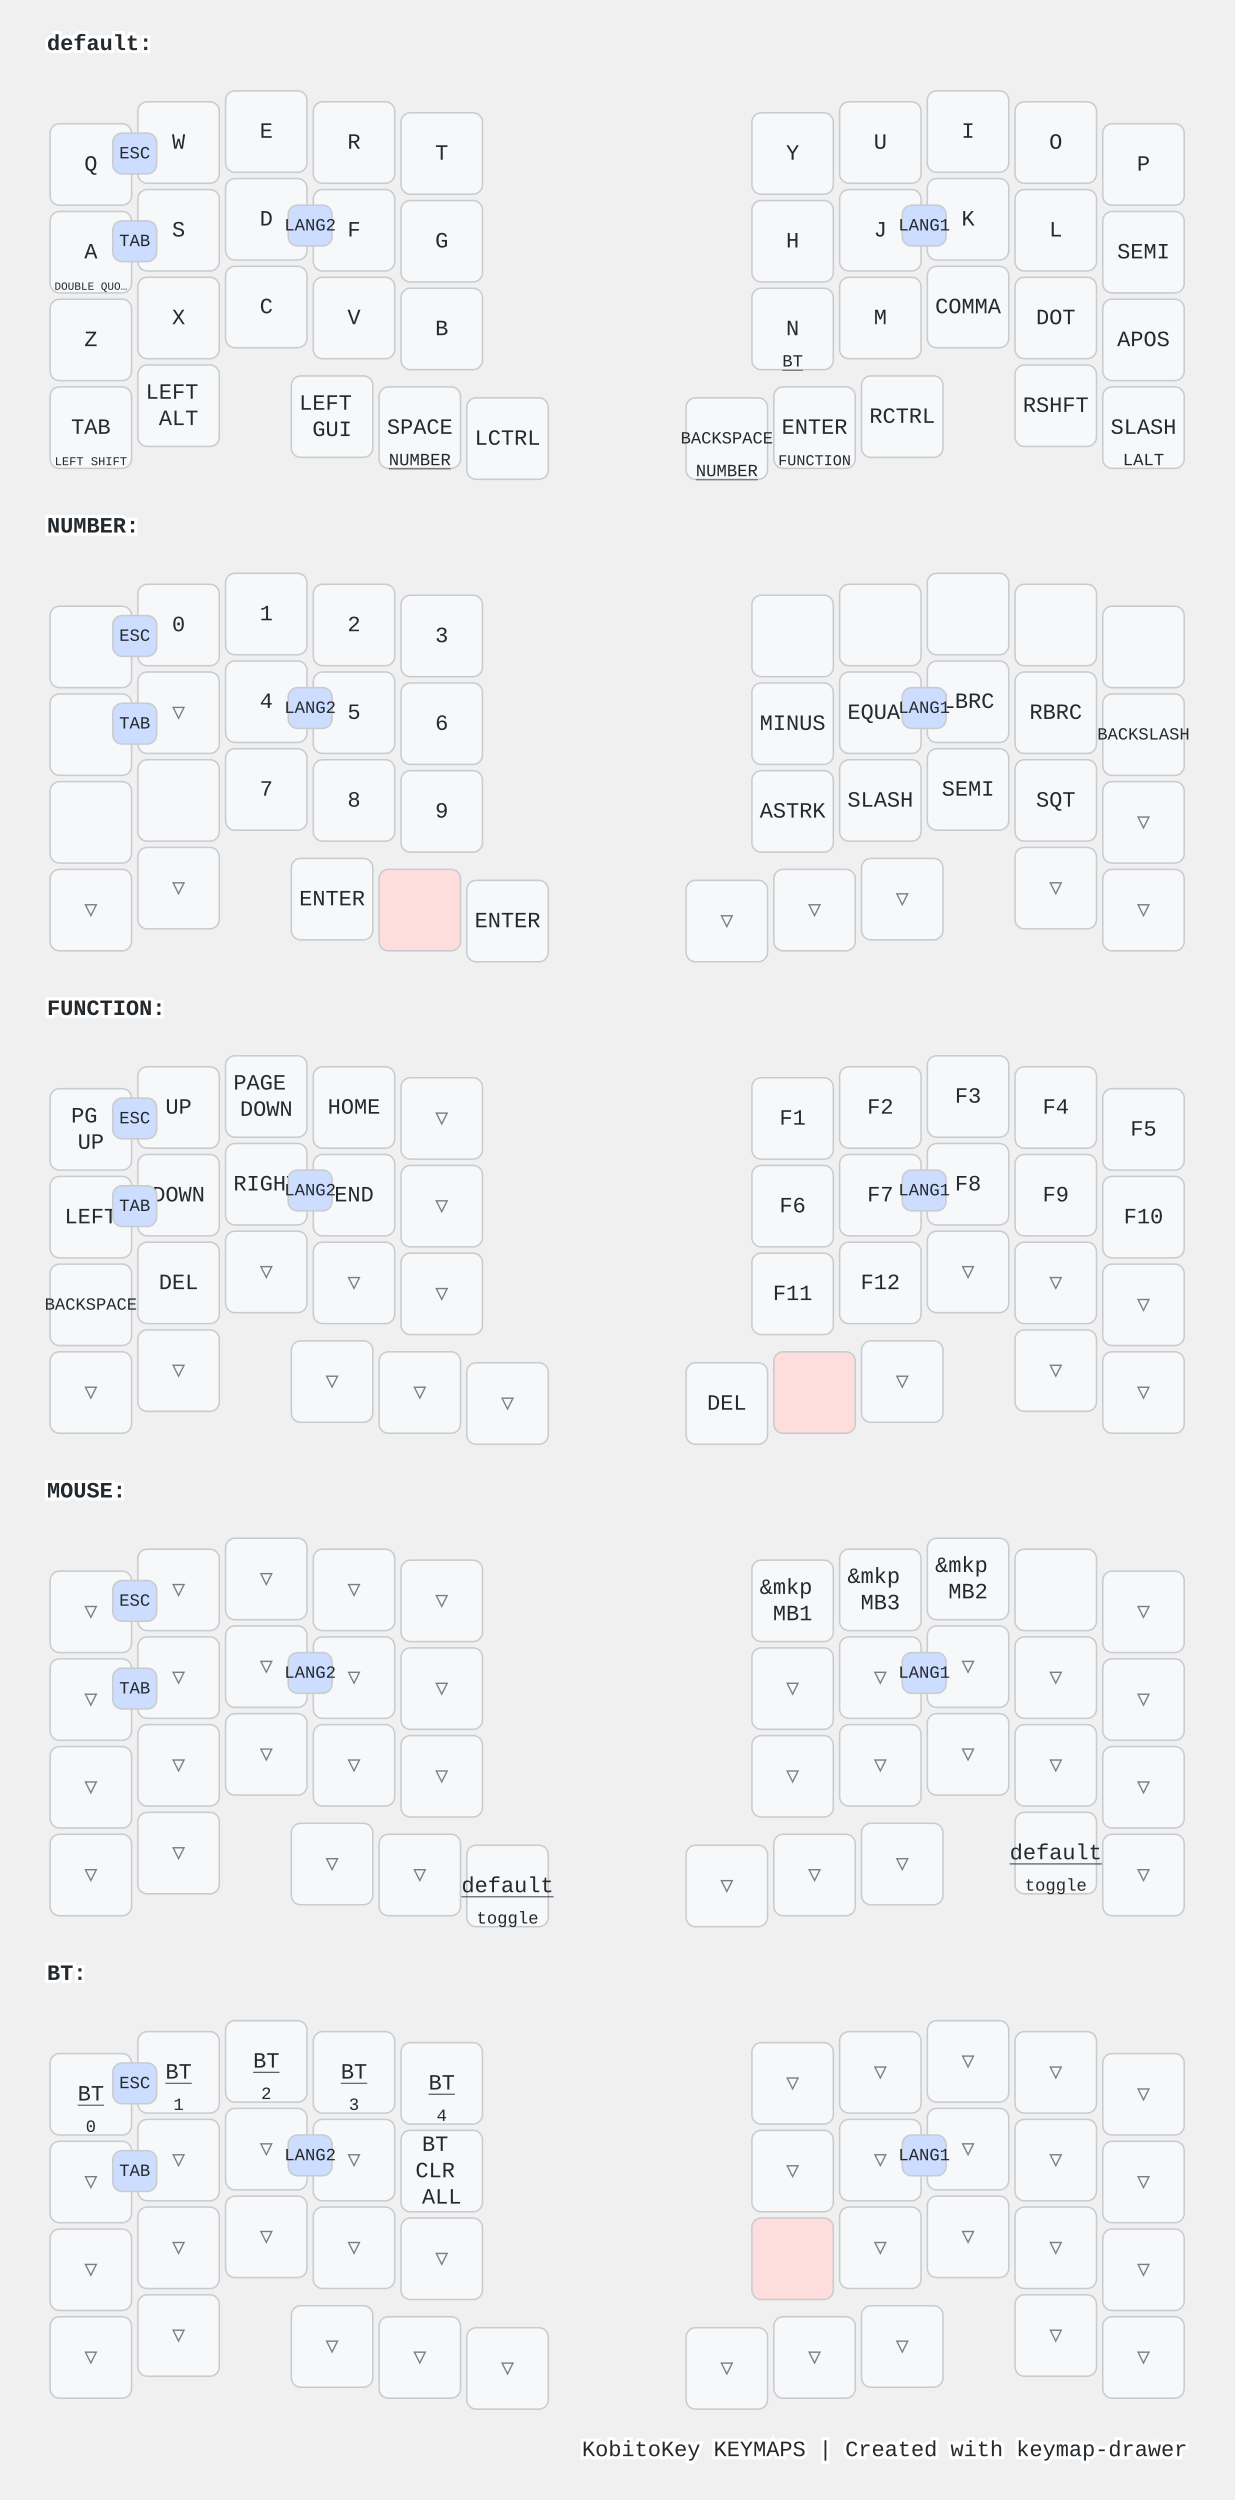
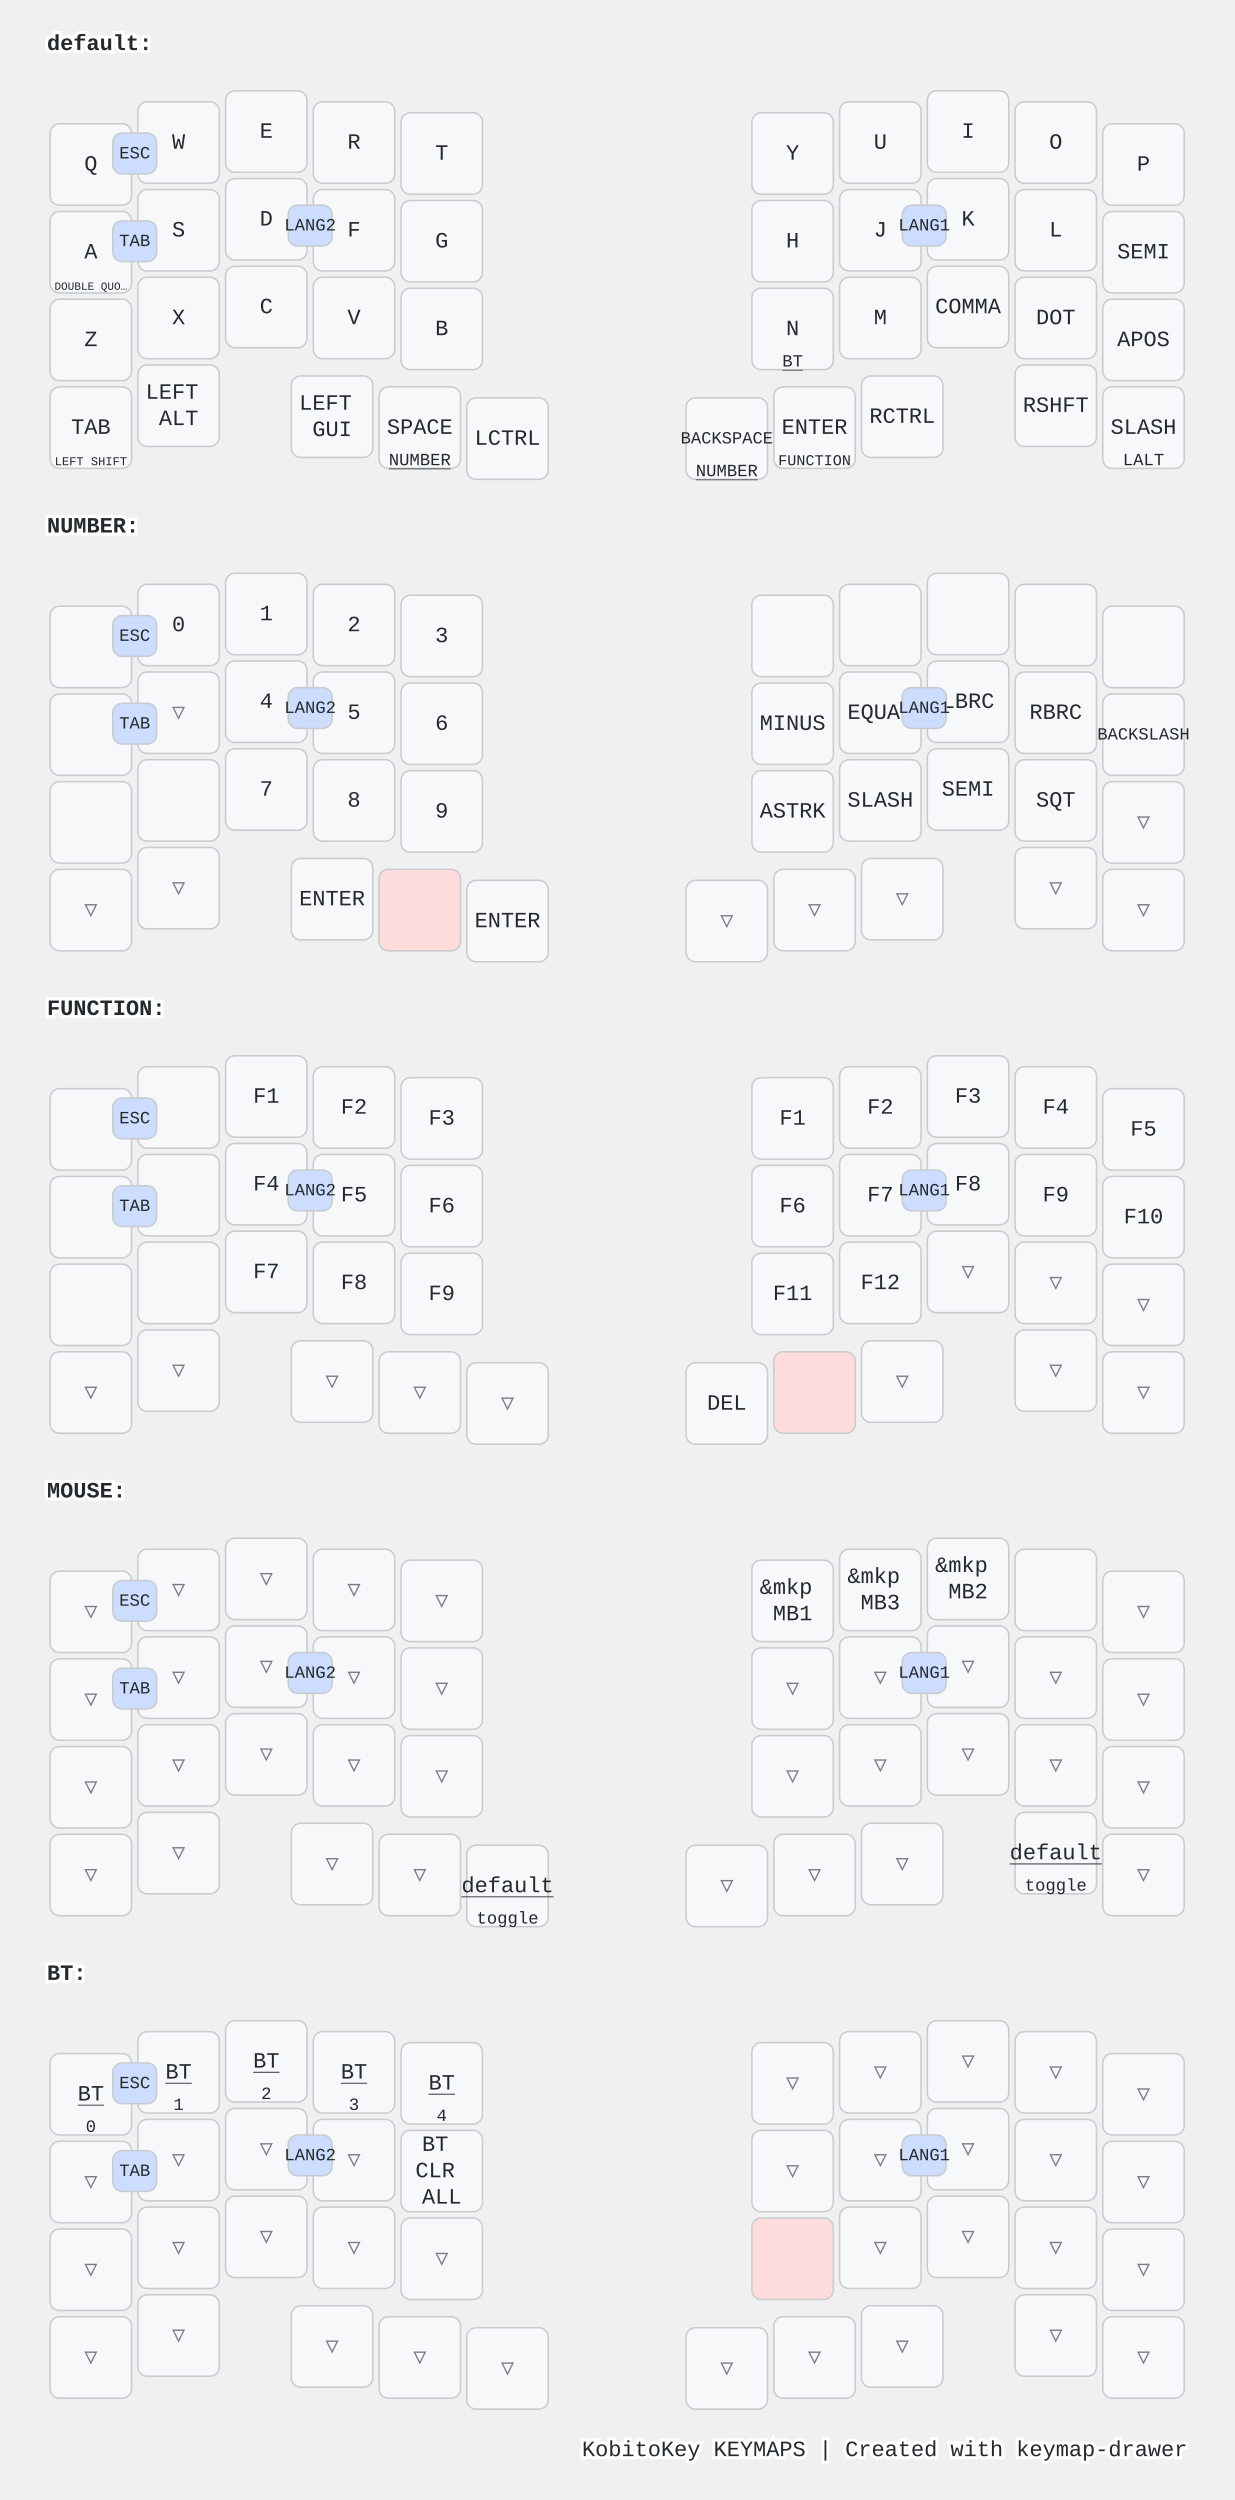
<svg xmlns="http://www.w3.org/2000/svg" width="788" height="1596" viewBox="0 0 788 1596" class="keymap">
  <style>/* inherit to force styles through use tags */
svg path {
    fill: inherit;
}

/* font and background color specifications */
svg.keymap {
    font-family: SFMono-Regular,Consolas,Liberation Mono,Menlo,monospace;
    font-size: 14px;
    font-kerning: normal;
    text-rendering: optimizeLegibility;
    fill: #24292e;
}

/* default key styling */
rect.key {
    fill: #f6f8fa;
}

rect.key, rect.combo {
    stroke: #c9cccf;
    stroke-width: 1;
}

/* default key side styling, only used is draw_key_sides is set */
rect.side {
    filter: brightness(90%);
}

/* color accent for combo boxes */
rect.combo, rect.combo-separate {
    fill: #cdf;
}

/* color accent for held keys */
rect.held, rect.combo.held {
    fill: #fdd;
}

/* color accent for ghost (optional) keys */
rect.ghost, rect.combo.ghost {
    stroke-dasharray: 4, 4;
    stroke-width: 2;
}

text {
    text-anchor: middle;
    dominant-baseline: middle;
}

/* styling for layer labels */
text.label {
    font-weight: bold;
    text-anchor: start;
    stroke: white;
    stroke-width: 4;
    paint-order: stroke;
}

/* styling for optional footer */
text.footer {
    text-anchor: end;
    dominant-baseline: auto;
    stroke: white;
    stroke-width: 4;
    paint-order: stroke;
}

/* styling for combo tap, and key non-tap label text */
text.combo, text.hold, text.shifted, text.left, text.right, text.tl, text.tr, text.bl, text.br {
    font-size: 11px;
}

text.hold, text.bl, text.br {
    text-anchor: middle;
    dominant-baseline: auto;
}

text.shifted, text.tl, text.tr {
    text-anchor: middle;
    dominant-baseline: hanging;
}

text.left, text.tl, text.bl {
    text-anchor: start;
}

text.right, text.tr, text.br {
    text-anchor: end;
}

text.layer-activator {
    text-decoration: underline;
}

/* styling for hold/shifted label text in combo box */
text.combo.hold, text.combo.shifted, text.combo.left, text.combo.right {
    font-size: 8px;
}

/* lighter symbol for transparent keys */
text.trans {
    fill: #7b7e81;
}

/* styling for combo dendrons */
path.combo {
    stroke-width: 1;
    stroke: gray;
    fill: none;
}

/* Start Tabler Icons Cleanup */
/* cannot use height/width with glyphs */
.icon-tabler &gt; path {
    fill: inherit;
    stroke: inherit;
    stroke-width: 2;
}
/* hide tabler's default box */
.icon-tabler &gt; path[stroke="none"][fill="none"] {
    visibility: hidden;
}
/* End Tabler Icons Cleanup */

@media (prefers-color-scheme: dark) {
svg.keymap { fill: #d1d6db; }
rect.key { fill: #3f4750; }
rect.key, rect.combo { stroke: #60666c; }
rect.combo, rect.combo-separate { fill: #1f3d7a; }
rect.held, rect.combo.held { fill: #854747; }
text.label, text.footer { stroke: black; }
text.trans { fill: #7e8184; }
path.combo { stroke: #7f7f7f; }

}</style>
  <g transform="translate(30, 0)" class="layer-default">
    <text x="0" y="28" class="label" id="default">default:</text>
    <g transform="translate(0, 56)">
      <g transform="translate(28, 49)" class="key keypos-0">
        <rect rx="6" ry="6" x="-26" y="-26" width="52" height="52" class="key" />
        <text x="0" y="0" class="key tap">Q</text>
      </g>
      <g transform="translate(84, 35)" class="key keypos-1">
        <rect rx="6" ry="6" x="-26" y="-26" width="52" height="52" class="key" />
        <text x="0" y="0" class="key tap">W</text>
      </g>
      <g transform="translate(140, 28)" class="key keypos-2">
        <rect rx="6" ry="6" x="-26" y="-26" width="52" height="52" class="key" />
        <text x="0" y="0" class="key tap">E</text>
      </g>
      <g transform="translate(196, 35)" class="key keypos-3">
        <rect rx="6" ry="6" x="-26" y="-26" width="52" height="52" class="key" />
        <text x="0" y="0" class="key tap">R</text>
      </g>
      <g transform="translate(252, 42)" class="key keypos-4">
        <rect rx="6" ry="6" x="-26" y="-26" width="52" height="52" class="key" />
        <text x="0" y="0" class="key tap">T</text>
      </g>
      <g transform="translate(476, 42)" class="key keypos-5">
        <rect rx="6" ry="6" x="-26" y="-26" width="52" height="52" class="key" />
        <text x="0" y="0" class="key tap">Y</text>
      </g>
      <g transform="translate(532, 35)" class="key keypos-6">
        <rect rx="6" ry="6" x="-26" y="-26" width="52" height="52" class="key" />
        <text x="0" y="0" class="key tap">U</text>
      </g>
      <g transform="translate(588, 28)" class="key keypos-7">
        <rect rx="6" ry="6" x="-26" y="-26" width="52" height="52" class="key" />
        <text x="0" y="0" class="key tap">I</text>
      </g>
      <g transform="translate(644, 35)" class="key keypos-8">
        <rect rx="6" ry="6" x="-26" y="-26" width="52" height="52" class="key" />
        <text x="0" y="0" class="key tap">O</text>
      </g>
      <g transform="translate(700, 49)" class="key keypos-9">
        <rect rx="6" ry="6" x="-26" y="-26" width="52" height="52" class="key" />
        <text x="0" y="0" class="key tap">P</text>
      </g>
      <g transform="translate(28, 105)" class="key keypos-10">
        <rect rx="6" ry="6" x="-26" y="-26" width="52" height="52" class="key" />
        <text x="0" y="0" class="key tap">A</text>
        <text x="0" y="24" class="key hold">
          <tspan style="font-size: 64%">DOUBLE QUO…</tspan>
        </text>
      </g>
      <g transform="translate(84, 91)" class="key keypos-11">
        <rect rx="6" ry="6" x="-26" y="-26" width="52" height="52" class="key" />
        <text x="0" y="0" class="key tap">S</text>
      </g>
      <g transform="translate(140, 84)" class="key keypos-12">
        <rect rx="6" ry="6" x="-26" y="-26" width="52" height="52" class="key" />
        <text x="0" y="0" class="key tap">D</text>
      </g>
      <g transform="translate(196, 91)" class="key keypos-13">
        <rect rx="6" ry="6" x="-26" y="-26" width="52" height="52" class="key" />
        <text x="0" y="0" class="key tap">F</text>
      </g>
      <g transform="translate(252, 98)" class="key keypos-14">
        <rect rx="6" ry="6" x="-26" y="-26" width="52" height="52" class="key" />
        <text x="0" y="0" class="key tap">G</text>
      </g>
      <g transform="translate(476, 98)" class="key keypos-15">
        <rect rx="6" ry="6" x="-26" y="-26" width="52" height="52" class="key" />
        <text x="0" y="0" class="key tap">H</text>
      </g>
      <g transform="translate(532, 91)" class="key keypos-16">
        <rect rx="6" ry="6" x="-26" y="-26" width="52" height="52" class="key" />
        <text x="0" y="0" class="key tap">J</text>
      </g>
      <g transform="translate(588, 84)" class="key keypos-17">
        <rect rx="6" ry="6" x="-26" y="-26" width="52" height="52" class="key" />
        <text x="0" y="0" class="key tap">K</text>
      </g>
      <g transform="translate(644, 91)" class="key keypos-18">
        <rect rx="6" ry="6" x="-26" y="-26" width="52" height="52" class="key" />
        <text x="0" y="0" class="key tap">L</text>
      </g>
      <g transform="translate(700, 105)" class="key keypos-19">
        <rect rx="6" ry="6" x="-26" y="-26" width="52" height="52" class="key" />
        <text x="0" y="0" class="key tap">SEMI</text>
      </g>
      <g transform="translate(28, 161)" class="key keypos-20">
        <rect rx="6" ry="6" x="-26" y="-26" width="52" height="52" class="key" />
        <text x="0" y="0" class="key tap">Z</text>
      </g>
      <g transform="translate(84, 147)" class="key keypos-21">
        <rect rx="6" ry="6" x="-26" y="-26" width="52" height="52" class="key" />
        <text x="0" y="0" class="key tap">X</text>
      </g>
      <g transform="translate(140, 140)" class="key keypos-22">
        <rect rx="6" ry="6" x="-26" y="-26" width="52" height="52" class="key" />
        <text x="0" y="0" class="key tap">C</text>
      </g>
      <g transform="translate(196, 147)" class="key keypos-23">
        <rect rx="6" ry="6" x="-26" y="-26" width="52" height="52" class="key" />
        <text x="0" y="0" class="key tap">V</text>
      </g>
      <g transform="translate(252, 154)" class="key keypos-24">
        <rect rx="6" ry="6" x="-26" y="-26" width="52" height="52" class="key" />
        <text x="0" y="0" class="key tap">B</text>
      </g>
      <g transform="translate(476, 154)" class="key keypos-25">
        <rect rx="6" ry="6" x="-26" y="-26" width="52" height="52" class="key" />
        <text x="0" y="0" class="key tap">N</text>
        <a href="#BT">
          <text x="0" y="24" class="key hold layer-activator">BT</text>
        </a>
      </g>
      <g transform="translate(532, 147)" class="key keypos-26">
        <rect rx="6" ry="6" x="-26" y="-26" width="52" height="52" class="key" />
        <text x="0" y="0" class="key tap">M</text>
      </g>
      <g transform="translate(588, 140)" class="key keypos-27">
        <rect rx="6" ry="6" x="-26" y="-26" width="52" height="52" class="key" />
        <text x="0" y="0" class="key tap">COMMA</text>
      </g>
      <g transform="translate(644, 147)" class="key keypos-28">
        <rect rx="6" ry="6" x="-26" y="-26" width="52" height="52" class="key" />
        <text x="0" y="0" class="key tap">DOT</text>
      </g>
      <g transform="translate(700, 161)" class="key keypos-29">
        <rect rx="6" ry="6" x="-26" y="-26" width="52" height="52" class="key" />
        <text x="0" y="0" class="key tap">APOS</text>
      </g>
      <g transform="translate(28, 217)" class="key keypos-30">
        <rect rx="6" ry="6" x="-26" y="-26" width="52" height="52" class="key" />
        <text x="0" y="0" class="key tap">TAB</text>
        <text x="0" y="24" class="key hold">
          <tspan style="font-size: 70%">LEFT SHIFT</tspan>
        </text>
      </g>
      <g transform="translate(84, 203)" class="key keypos-31">
        <rect rx="6" ry="6" x="-26" y="-26" width="52" height="52" class="key" />
        <text x="0" y="0" class="key tap">
          <tspan x="0" dy="-0.6em">LEFT</tspan>
          <tspan x="0" dy="1.2em">ALT</tspan>
        </text>
      </g>
      <g transform="translate(182, 210)" class="key keypos-32">
        <rect rx="6" ry="6" x="-26" y="-26" width="52" height="52" class="key" />
        <text x="0" y="0" class="key tap">
          <tspan x="0" dy="-0.6em">LEFT</tspan>
          <tspan x="0" dy="1.2em">GUI</tspan>
        </text>
      </g>
      <g transform="translate(238, 217)" class="key keypos-33">
        <rect rx="6" ry="6" x="-26" y="-26" width="52" height="52" class="key" />
        <text x="0" y="0" class="key tap">SPACE</text>
        <a href="#NUMBER">
          <text x="0" y="24" class="key hold layer-activator">NUMBER</text>
        </a>
      </g>
      <g transform="translate(294, 224)" class="key keypos-34">
        <rect rx="6" ry="6" x="-26" y="-26" width="52" height="52" class="key" />
        <text x="0" y="0" class="key tap">LCTRL</text>
      </g>
      <g transform="translate(434, 224)" class="key keypos-35">
        <rect rx="6" ry="6" x="-26" y="-26" width="52" height="52" class="key" />
        <text x="0" y="0" class="key tap">
          <tspan style="font-size: 78%">BACKSPACE</tspan>
        </text>
        <a href="#NUMBER">
          <text x="0" y="24" class="key hold layer-activator">NUMBER</text>
        </a>
      </g>
      <g transform="translate(490, 217)" class="key keypos-36">
        <rect rx="6" ry="6" x="-26" y="-26" width="52" height="52" class="key" />
        <text x="0" y="0" class="key tap">ENTER</text>
        <a href="#FUNCTION">
          <text x="0" y="24" class="key hold layer-activator">
            <tspan style="font-size: 88%">FUNCTION</tspan>
          </text>
        </a>
      </g>
      <g transform="translate(546, 210)" class="key keypos-37">
        <rect rx="6" ry="6" x="-26" y="-26" width="52" height="52" class="key" />
        <text x="0" y="0" class="key tap">RCTRL</text>
      </g>
      <g transform="translate(644, 203)" class="key keypos-38">
        <rect rx="6" ry="6" x="-26" y="-26" width="52" height="52" class="key" />
        <text x="0" y="0" class="key tap">RSHFT</text>
      </g>
      <g transform="translate(700, 217)" class="key keypos-39">
        <rect rx="6" ry="6" x="-26" y="-26" width="52" height="52" class="key" />
        <text x="0" y="0" class="key tap">SLASH</text>
        <text x="0" y="24" class="key hold">LALT</text>
      </g>
      <g class="combo combopos-0">
        <rect rx="6" ry="6" x="154" y="75" width="28" height="26" class="combo" />
        <text x="168" y="88" class="combo tap">LANG2</text>
      </g>
      <g class="combo combopos-1">
        <rect rx="6" ry="6" x="546" y="75" width="28" height="26" class="combo" />
        <text x="560" y="88" class="combo tap">LANG1</text>
      </g>
      <g class="combo combopos-2">
        <rect rx="6" ry="6" x="42" y="29" width="28" height="26" class="combo" />
        <text x="56" y="42" class="combo tap">ESC</text>
      </g>
      <g class="combo combopos-3">
        <rect rx="6" ry="6" x="42" y="85" width="28" height="26" class="combo" />
        <text x="56" y="98" class="combo tap">TAB</text>
      </g>
    </g>
  </g>
  <g transform="translate(30, 308)" class="layer-NUMBER">
    <text x="0" y="28" class="label" id="NUMBER">NUMBER:</text>
    <g transform="translate(0, 56)">
      <g transform="translate(28, 49)" class="key keypos-0">
        <rect rx="6" ry="6" x="-26" y="-26" width="52" height="52" class="key" />
      </g>
      <g transform="translate(84, 35)" class="key keypos-1">
        <rect rx="6" ry="6" x="-26" y="-26" width="52" height="52" class="key" />
        <text x="0" y="0" class="key tap">0</text>
      </g>
      <g transform="translate(140, 28)" class="key keypos-2">
        <rect rx="6" ry="6" x="-26" y="-26" width="52" height="52" class="key" />
        <text x="0" y="0" class="key tap">1</text>
      </g>
      <g transform="translate(196, 35)" class="key keypos-3">
        <rect rx="6" ry="6" x="-26" y="-26" width="52" height="52" class="key" />
        <text x="0" y="0" class="key tap">2</text>
      </g>
      <g transform="translate(252, 42)" class="key keypos-4">
        <rect rx="6" ry="6" x="-26" y="-26" width="52" height="52" class="key" />
        <text x="0" y="0" class="key tap">3</text>
      </g>
      <g transform="translate(476, 42)" class="key keypos-5">
        <rect rx="6" ry="6" x="-26" y="-26" width="52" height="52" class="key" />
      </g>
      <g transform="translate(532, 35)" class="key keypos-6">
        <rect rx="6" ry="6" x="-26" y="-26" width="52" height="52" class="key" />
      </g>
      <g transform="translate(588, 28)" class="key keypos-7">
        <rect rx="6" ry="6" x="-26" y="-26" width="52" height="52" class="key" />
      </g>
      <g transform="translate(644, 35)" class="key keypos-8">
        <rect rx="6" ry="6" x="-26" y="-26" width="52" height="52" class="key" />
      </g>
      <g transform="translate(700, 49)" class="key keypos-9">
        <rect rx="6" ry="6" x="-26" y="-26" width="52" height="52" class="key" />
      </g>
      <g transform="translate(28, 105)" class="key keypos-10">
        <rect rx="6" ry="6" x="-26" y="-26" width="52" height="52" class="key" />
      </g>
      <g transform="translate(84, 91)" class="key trans keypos-11">
        <rect rx="6" ry="6" x="-26" y="-26" width="52" height="52" class="key trans" />
        <text x="0" y="0" class="key trans tap">▽</text>
      </g>
      <g transform="translate(140, 84)" class="key keypos-12">
        <rect rx="6" ry="6" x="-26" y="-26" width="52" height="52" class="key" />
        <text x="0" y="0" class="key tap">4</text>
      </g>
      <g transform="translate(196, 91)" class="key keypos-13">
        <rect rx="6" ry="6" x="-26" y="-26" width="52" height="52" class="key" />
        <text x="0" y="0" class="key tap">5</text>
      </g>
      <g transform="translate(252, 98)" class="key keypos-14">
        <rect rx="6" ry="6" x="-26" y="-26" width="52" height="52" class="key" />
        <text x="0" y="0" class="key tap">6</text>
      </g>
      <g transform="translate(476, 98)" class="key keypos-15">
        <rect rx="6" ry="6" x="-26" y="-26" width="52" height="52" class="key" />
        <text x="0" y="0" class="key tap">MINUS</text>
      </g>
      <g transform="translate(532, 91)" class="key keypos-16">
        <rect rx="6" ry="6" x="-26" y="-26" width="52" height="52" class="key" />
        <text x="0" y="0" class="key tap">EQUAL</text>
      </g>
      <g transform="translate(588, 84)" class="key keypos-17">
        <rect rx="6" ry="6" x="-26" y="-26" width="52" height="52" class="key" />
        <text x="0" y="0" class="key tap">LBRC</text>
      </g>
      <g transform="translate(644, 91)" class="key keypos-18">
        <rect rx="6" ry="6" x="-26" y="-26" width="52" height="52" class="key" />
        <text x="0" y="0" class="key tap">RBRC</text>
      </g>
      <g transform="translate(700, 105)" class="key keypos-19">
        <rect rx="6" ry="6" x="-26" y="-26" width="52" height="52" class="key" />
        <text x="0" y="0" class="key tap">
          <tspan style="font-size: 78%">BACKSLASH</tspan>
        </text>
      </g>
      <g transform="translate(28, 161)" class="key keypos-20">
        <rect rx="6" ry="6" x="-26" y="-26" width="52" height="52" class="key" />
      </g>
      <g transform="translate(84, 147)" class="key keypos-21">
        <rect rx="6" ry="6" x="-26" y="-26" width="52" height="52" class="key" />
      </g>
      <g transform="translate(140, 140)" class="key keypos-22">
        <rect rx="6" ry="6" x="-26" y="-26" width="52" height="52" class="key" />
        <text x="0" y="0" class="key tap">7</text>
      </g>
      <g transform="translate(196, 147)" class="key keypos-23">
        <rect rx="6" ry="6" x="-26" y="-26" width="52" height="52" class="key" />
        <text x="0" y="0" class="key tap">8</text>
      </g>
      <g transform="translate(252, 154)" class="key keypos-24">
        <rect rx="6" ry="6" x="-26" y="-26" width="52" height="52" class="key" />
        <text x="0" y="0" class="key tap">9</text>
      </g>
      <g transform="translate(476, 154)" class="key keypos-25">
        <rect rx="6" ry="6" x="-26" y="-26" width="52" height="52" class="key" />
        <text x="0" y="0" class="key tap">ASTRK</text>
      </g>
      <g transform="translate(532, 147)" class="key keypos-26">
        <rect rx="6" ry="6" x="-26" y="-26" width="52" height="52" class="key" />
        <text x="0" y="0" class="key tap">SLASH</text>
      </g>
      <g transform="translate(588, 140)" class="key keypos-27">
        <rect rx="6" ry="6" x="-26" y="-26" width="52" height="52" class="key" />
        <text x="0" y="0" class="key tap">SEMI</text>
      </g>
      <g transform="translate(644, 147)" class="key keypos-28">
        <rect rx="6" ry="6" x="-26" y="-26" width="52" height="52" class="key" />
        <text x="0" y="0" class="key tap">SQT</text>
      </g>
      <g transform="translate(700, 161)" class="key trans keypos-29">
        <rect rx="6" ry="6" x="-26" y="-26" width="52" height="52" class="key trans" />
        <text x="0" y="0" class="key trans tap">▽</text>
      </g>
      <g transform="translate(28, 217)" class="key trans keypos-30">
        <rect rx="6" ry="6" x="-26" y="-26" width="52" height="52" class="key trans" />
        <text x="0" y="0" class="key trans tap">▽</text>
      </g>
      <g transform="translate(84, 203)" class="key trans keypos-31">
        <rect rx="6" ry="6" x="-26" y="-26" width="52" height="52" class="key trans" />
        <text x="0" y="0" class="key trans tap">▽</text>
      </g>
      <g transform="translate(182, 210)" class="key keypos-32">
        <rect rx="6" ry="6" x="-26" y="-26" width="52" height="52" class="key" />
        <text x="0" y="0" class="key tap">ENTER</text>
      </g>
      <g transform="translate(238, 217)" class="key held keypos-33">
        <rect rx="6" ry="6" x="-26" y="-26" width="52" height="52" class="key held" />
      </g>
      <g transform="translate(294, 224)" class="key keypos-34">
        <rect rx="6" ry="6" x="-26" y="-26" width="52" height="52" class="key" />
        <text x="0" y="0" class="key tap">ENTER</text>
      </g>
      <g transform="translate(434, 224)" class="key trans keypos-35">
        <rect rx="6" ry="6" x="-26" y="-26" width="52" height="52" class="key trans" />
        <text x="0" y="0" class="key trans tap">▽</text>
      </g>
      <g transform="translate(490, 217)" class="key trans keypos-36">
        <rect rx="6" ry="6" x="-26" y="-26" width="52" height="52" class="key trans" />
        <text x="0" y="0" class="key trans tap">▽</text>
      </g>
      <g transform="translate(546, 210)" class="key trans keypos-37">
        <rect rx="6" ry="6" x="-26" y="-26" width="52" height="52" class="key trans" />
        <text x="0" y="0" class="key trans tap">▽</text>
      </g>
      <g transform="translate(644, 203)" class="key trans keypos-38">
        <rect rx="6" ry="6" x="-26" y="-26" width="52" height="52" class="key trans" />
        <text x="0" y="0" class="key trans tap">▽</text>
      </g>
      <g transform="translate(700, 217)" class="key trans keypos-39">
        <rect rx="6" ry="6" x="-26" y="-26" width="52" height="52" class="key trans" />
        <text x="0" y="0" class="key trans tap">▽</text>
      </g>
      <g class="combo combopos-0">
        <rect rx="6" ry="6" x="154" y="75" width="28" height="26" class="combo" />
        <text x="168" y="88" class="combo tap">LANG2</text>
      </g>
      <g class="combo combopos-1">
        <rect rx="6" ry="6" x="546" y="75" width="28" height="26" class="combo" />
        <text x="560" y="88" class="combo tap">LANG1</text>
      </g>
      <g class="combo combopos-2">
        <rect rx="6" ry="6" x="42" y="29" width="28" height="26" class="combo" />
        <text x="56" y="42" class="combo tap">ESC</text>
      </g>
      <g class="combo combopos-3">
        <rect rx="6" ry="6" x="42" y="85" width="28" height="26" class="combo" />
        <text x="56" y="98" class="combo tap">TAB</text>
      </g>
    </g>
  </g>
  <g transform="translate(30, 616)" class="layer-FUNCTION">
    <text x="0" y="28" class="label" id="FUNCTION">FUNCTION:</text>
    <g transform="translate(0, 56)">
      <g transform="translate(28, 49)" class="key keypos-0">
        <rect rx="6" ry="6" x="-26" y="-26" width="52" height="52" class="key" />
-         <text x="0" y="0" class="key tap">
-           <tspan x="0" dy="-0.6em">PG</tspan>
-           <tspan x="0" dy="1.2em">UP</tspan>
-         </text>
      </g>
      <g transform="translate(84, 35)" class="key keypos-1">
        <rect rx="6" ry="6" x="-26" y="-26" width="52" height="52" class="key" />
-         <text x="0" y="0" class="key tap">UP</text>
      </g>
      <g transform="translate(140, 28)" class="key keypos-2">
        <rect rx="6" ry="6" x="-26" y="-26" width="52" height="52" class="key" />
-         <text x="0" y="0" class="key tap">
-           <tspan x="0" dy="-0.6em">PAGE</tspan>
-           <tspan x="0" dy="1.2em">DOWN</tspan>
-         </text>
+         <text x="0" y="0" class="key tap">F1</text>
      </g>
      <g transform="translate(196, 35)" class="key keypos-3">
        <rect rx="6" ry="6" x="-26" y="-26" width="52" height="52" class="key" />
-         <text x="0" y="0" class="key tap">HOME</text>
-       </g>
-       <g transform="translate(252, 42)" class="key trans keypos-4">
-         <rect rx="6" ry="6" x="-26" y="-26" width="52" height="52" class="key trans" />
-         <text x="0" y="0" class="key trans tap">▽</text>
+         <text x="0" y="0" class="key tap">F2</text>
+       </g>
+       <g transform="translate(252, 42)" class="key keypos-4">
+         <rect rx="6" ry="6" x="-26" y="-26" width="52" height="52" class="key" />
+         <text x="0" y="0" class="key tap">F3</text>
      </g>
      <g transform="translate(476, 42)" class="key keypos-5">
        <rect rx="6" ry="6" x="-26" y="-26" width="52" height="52" class="key" />
        <text x="0" y="0" class="key tap">F1</text>
      </g>
      <g transform="translate(532, 35)" class="key keypos-6">
        <rect rx="6" ry="6" x="-26" y="-26" width="52" height="52" class="key" />
        <text x="0" y="0" class="key tap">F2</text>
      </g>
      <g transform="translate(588, 28)" class="key keypos-7">
        <rect rx="6" ry="6" x="-26" y="-26" width="52" height="52" class="key" />
        <text x="0" y="0" class="key tap">F3</text>
      </g>
      <g transform="translate(644, 35)" class="key keypos-8">
        <rect rx="6" ry="6" x="-26" y="-26" width="52" height="52" class="key" />
        <text x="0" y="0" class="key tap">F4</text>
      </g>
      <g transform="translate(700, 49)" class="key keypos-9">
        <rect rx="6" ry="6" x="-26" y="-26" width="52" height="52" class="key" />
        <text x="0" y="0" class="key tap">F5</text>
      </g>
      <g transform="translate(28, 105)" class="key keypos-10">
        <rect rx="6" ry="6" x="-26" y="-26" width="52" height="52" class="key" />
-         <text x="0" y="0" class="key tap">LEFT</text>
      </g>
      <g transform="translate(84, 91)" class="key keypos-11">
        <rect rx="6" ry="6" x="-26" y="-26" width="52" height="52" class="key" />
-         <text x="0" y="0" class="key tap">DOWN</text>
      </g>
      <g transform="translate(140, 84)" class="key keypos-12">
        <rect rx="6" ry="6" x="-26" y="-26" width="52" height="52" class="key" />
-         <text x="0" y="0" class="key tap">RIGHT</text>
+         <text x="0" y="0" class="key tap">F4</text>
      </g>
      <g transform="translate(196, 91)" class="key keypos-13">
        <rect rx="6" ry="6" x="-26" y="-26" width="52" height="52" class="key" />
-         <text x="0" y="0" class="key tap">END</text>
-       </g>
-       <g transform="translate(252, 98)" class="key trans keypos-14">
-         <rect rx="6" ry="6" x="-26" y="-26" width="52" height="52" class="key trans" />
-         <text x="0" y="0" class="key trans tap">▽</text>
+         <text x="0" y="0" class="key tap">F5</text>
+       </g>
+       <g transform="translate(252, 98)" class="key keypos-14">
+         <rect rx="6" ry="6" x="-26" y="-26" width="52" height="52" class="key" />
+         <text x="0" y="0" class="key tap">F6</text>
      </g>
      <g transform="translate(476, 98)" class="key keypos-15">
        <rect rx="6" ry="6" x="-26" y="-26" width="52" height="52" class="key" />
        <text x="0" y="0" class="key tap">F6</text>
      </g>
      <g transform="translate(532, 91)" class="key keypos-16">
        <rect rx="6" ry="6" x="-26" y="-26" width="52" height="52" class="key" />
        <text x="0" y="0" class="key tap">F7</text>
      </g>
      <g transform="translate(588, 84)" class="key keypos-17">
        <rect rx="6" ry="6" x="-26" y="-26" width="52" height="52" class="key" />
        <text x="0" y="0" class="key tap">F8</text>
      </g>
      <g transform="translate(644, 91)" class="key keypos-18">
        <rect rx="6" ry="6" x="-26" y="-26" width="52" height="52" class="key" />
        <text x="0" y="0" class="key tap">F9</text>
      </g>
      <g transform="translate(700, 105)" class="key keypos-19">
        <rect rx="6" ry="6" x="-26" y="-26" width="52" height="52" class="key" />
        <text x="0" y="0" class="key tap">F10</text>
      </g>
      <g transform="translate(28, 161)" class="key keypos-20">
        <rect rx="6" ry="6" x="-26" y="-26" width="52" height="52" class="key" />
-         <text x="0" y="0" class="key tap">
-           <tspan style="font-size: 78%">BACKSPACE</tspan>
-         </text>
      </g>
      <g transform="translate(84, 147)" class="key keypos-21">
        <rect rx="6" ry="6" x="-26" y="-26" width="52" height="52" class="key" />
-         <text x="0" y="0" class="key tap">DEL</text>
-       </g>
-       <g transform="translate(140, 140)" class="key trans keypos-22">
-         <rect rx="6" ry="6" x="-26" y="-26" width="52" height="52" class="key trans" />
-         <text x="0" y="0" class="key trans tap">▽</text>
-       </g>
-       <g transform="translate(196, 147)" class="key trans keypos-23">
-         <rect rx="6" ry="6" x="-26" y="-26" width="52" height="52" class="key trans" />
-         <text x="0" y="0" class="key trans tap">▽</text>
-       </g>
-       <g transform="translate(252, 154)" class="key trans keypos-24">
-         <rect rx="6" ry="6" x="-26" y="-26" width="52" height="52" class="key trans" />
-         <text x="0" y="0" class="key trans tap">▽</text>
+       </g>
+       <g transform="translate(140, 140)" class="key keypos-22">
+         <rect rx="6" ry="6" x="-26" y="-26" width="52" height="52" class="key" />
+         <text x="0" y="0" class="key tap">F7</text>
+       </g>
+       <g transform="translate(196, 147)" class="key keypos-23">
+         <rect rx="6" ry="6" x="-26" y="-26" width="52" height="52" class="key" />
+         <text x="0" y="0" class="key tap">F8</text>
+       </g>
+       <g transform="translate(252, 154)" class="key keypos-24">
+         <rect rx="6" ry="6" x="-26" y="-26" width="52" height="52" class="key" />
+         <text x="0" y="0" class="key tap">F9</text>
      </g>
      <g transform="translate(476, 154)" class="key keypos-25">
        <rect rx="6" ry="6" x="-26" y="-26" width="52" height="52" class="key" />
        <text x="0" y="0" class="key tap">F11</text>
      </g>
      <g transform="translate(532, 147)" class="key keypos-26">
        <rect rx="6" ry="6" x="-26" y="-26" width="52" height="52" class="key" />
        <text x="0" y="0" class="key tap">F12</text>
      </g>
      <g transform="translate(588, 140)" class="key trans keypos-27">
        <rect rx="6" ry="6" x="-26" y="-26" width="52" height="52" class="key trans" />
        <text x="0" y="0" class="key trans tap">▽</text>
      </g>
      <g transform="translate(644, 147)" class="key trans keypos-28">
        <rect rx="6" ry="6" x="-26" y="-26" width="52" height="52" class="key trans" />
        <text x="0" y="0" class="key trans tap">▽</text>
      </g>
      <g transform="translate(700, 161)" class="key trans keypos-29">
        <rect rx="6" ry="6" x="-26" y="-26" width="52" height="52" class="key trans" />
        <text x="0" y="0" class="key trans tap">▽</text>
      </g>
      <g transform="translate(28, 217)" class="key trans keypos-30">
        <rect rx="6" ry="6" x="-26" y="-26" width="52" height="52" class="key trans" />
        <text x="0" y="0" class="key trans tap">▽</text>
      </g>
      <g transform="translate(84, 203)" class="key trans keypos-31">
        <rect rx="6" ry="6" x="-26" y="-26" width="52" height="52" class="key trans" />
        <text x="0" y="0" class="key trans tap">▽</text>
      </g>
      <g transform="translate(182, 210)" class="key trans keypos-32">
        <rect rx="6" ry="6" x="-26" y="-26" width="52" height="52" class="key trans" />
        <text x="0" y="0" class="key trans tap">▽</text>
      </g>
      <g transform="translate(238, 217)" class="key trans keypos-33">
        <rect rx="6" ry="6" x="-26" y="-26" width="52" height="52" class="key trans" />
        <text x="0" y="0" class="key trans tap">▽</text>
      </g>
      <g transform="translate(294, 224)" class="key trans keypos-34">
        <rect rx="6" ry="6" x="-26" y="-26" width="52" height="52" class="key trans" />
        <text x="0" y="0" class="key trans tap">▽</text>
      </g>
      <g transform="translate(434, 224)" class="key keypos-35">
        <rect rx="6" ry="6" x="-26" y="-26" width="52" height="52" class="key" />
        <text x="0" y="0" class="key tap">DEL</text>
      </g>
      <g transform="translate(490, 217)" class="key held keypos-36">
        <rect rx="6" ry="6" x="-26" y="-26" width="52" height="52" class="key held" />
      </g>
      <g transform="translate(546, 210)" class="key trans keypos-37">
        <rect rx="6" ry="6" x="-26" y="-26" width="52" height="52" class="key trans" />
        <text x="0" y="0" class="key trans tap">▽</text>
      </g>
      <g transform="translate(644, 203)" class="key trans keypos-38">
        <rect rx="6" ry="6" x="-26" y="-26" width="52" height="52" class="key trans" />
        <text x="0" y="0" class="key trans tap">▽</text>
      </g>
      <g transform="translate(700, 217)" class="key trans keypos-39">
        <rect rx="6" ry="6" x="-26" y="-26" width="52" height="52" class="key trans" />
        <text x="0" y="0" class="key trans tap">▽</text>
      </g>
      <g class="combo combopos-0">
        <rect rx="6" ry="6" x="154" y="75" width="28" height="26" class="combo" />
        <text x="168" y="88" class="combo tap">LANG2</text>
      </g>
      <g class="combo combopos-1">
        <rect rx="6" ry="6" x="546" y="75" width="28" height="26" class="combo" />
        <text x="560" y="88" class="combo tap">LANG1</text>
      </g>
      <g class="combo combopos-2">
        <rect rx="6" ry="6" x="42" y="29" width="28" height="26" class="combo" />
        <text x="56" y="42" class="combo tap">ESC</text>
      </g>
      <g class="combo combopos-3">
        <rect rx="6" ry="6" x="42" y="85" width="28" height="26" class="combo" />
        <text x="56" y="98" class="combo tap">TAB</text>
      </g>
    </g>
  </g>
  <g transform="translate(30, 924)" class="layer-MOUSE">
    <text x="0" y="28" class="label" id="MOUSE">MOUSE:</text>
    <g transform="translate(0, 56)">
      <g transform="translate(28, 49)" class="key trans keypos-0">
        <rect rx="6" ry="6" x="-26" y="-26" width="52" height="52" class="key trans" />
        <text x="0" y="0" class="key trans tap">▽</text>
      </g>
      <g transform="translate(84, 35)" class="key trans keypos-1">
        <rect rx="6" ry="6" x="-26" y="-26" width="52" height="52" class="key trans" />
        <text x="0" y="0" class="key trans tap">▽</text>
      </g>
      <g transform="translate(140, 28)" class="key trans keypos-2">
        <rect rx="6" ry="6" x="-26" y="-26" width="52" height="52" class="key trans" />
        <text x="0" y="0" class="key trans tap">▽</text>
      </g>
      <g transform="translate(196, 35)" class="key trans keypos-3">
        <rect rx="6" ry="6" x="-26" y="-26" width="52" height="52" class="key trans" />
        <text x="0" y="0" class="key trans tap">▽</text>
      </g>
      <g transform="translate(252, 42)" class="key trans keypos-4">
        <rect rx="6" ry="6" x="-26" y="-26" width="52" height="52" class="key trans" />
        <text x="0" y="0" class="key trans tap">▽</text>
      </g>
      <g transform="translate(476, 42)" class="key keypos-5">
        <rect rx="6" ry="6" x="-26" y="-26" width="52" height="52" class="key" />
        <text x="0" y="0" class="key tap">
          <tspan x="0" dy="-0.6em">&amp;mkp</tspan>
          <tspan x="0" dy="1.2em">MB1</tspan>
        </text>
      </g>
      <g transform="translate(532, 35)" class="key keypos-6">
        <rect rx="6" ry="6" x="-26" y="-26" width="52" height="52" class="key" />
        <text x="0" y="0" class="key tap">
          <tspan x="0" dy="-0.6em">&amp;mkp</tspan>
          <tspan x="0" dy="1.2em">MB3</tspan>
        </text>
      </g>
      <g transform="translate(588, 28)" class="key keypos-7">
        <rect rx="6" ry="6" x="-26" y="-26" width="52" height="52" class="key" />
        <text x="0" y="0" class="key tap">
          <tspan x="0" dy="-0.6em">&amp;mkp</tspan>
          <tspan x="0" dy="1.2em">MB2</tspan>
        </text>
      </g>
      <g transform="translate(644, 35)" class="key keypos-8">
        <rect rx="6" ry="6" x="-26" y="-26" width="52" height="52" class="key" />
      </g>
      <g transform="translate(700, 49)" class="key trans keypos-9">
        <rect rx="6" ry="6" x="-26" y="-26" width="52" height="52" class="key trans" />
        <text x="0" y="0" class="key trans tap">▽</text>
      </g>
      <g transform="translate(28, 105)" class="key trans keypos-10">
        <rect rx="6" ry="6" x="-26" y="-26" width="52" height="52" class="key trans" />
        <text x="0" y="0" class="key trans tap">▽</text>
      </g>
      <g transform="translate(84, 91)" class="key trans keypos-11">
        <rect rx="6" ry="6" x="-26" y="-26" width="52" height="52" class="key trans" />
        <text x="0" y="0" class="key trans tap">▽</text>
      </g>
      <g transform="translate(140, 84)" class="key trans keypos-12">
        <rect rx="6" ry="6" x="-26" y="-26" width="52" height="52" class="key trans" />
        <text x="0" y="0" class="key trans tap">▽</text>
      </g>
      <g transform="translate(196, 91)" class="key trans keypos-13">
        <rect rx="6" ry="6" x="-26" y="-26" width="52" height="52" class="key trans" />
        <text x="0" y="0" class="key trans tap">▽</text>
      </g>
      <g transform="translate(252, 98)" class="key trans keypos-14">
        <rect rx="6" ry="6" x="-26" y="-26" width="52" height="52" class="key trans" />
        <text x="0" y="0" class="key trans tap">▽</text>
      </g>
      <g transform="translate(476, 98)" class="key trans keypos-15">
        <rect rx="6" ry="6" x="-26" y="-26" width="52" height="52" class="key trans" />
        <text x="0" y="0" class="key trans tap">▽</text>
      </g>
      <g transform="translate(532, 91)" class="key trans keypos-16">
        <rect rx="6" ry="6" x="-26" y="-26" width="52" height="52" class="key trans" />
        <text x="0" y="0" class="key trans tap">▽</text>
      </g>
      <g transform="translate(588, 84)" class="key trans keypos-17">
        <rect rx="6" ry="6" x="-26" y="-26" width="52" height="52" class="key trans" />
        <text x="0" y="0" class="key trans tap">▽</text>
      </g>
      <g transform="translate(644, 91)" class="key trans keypos-18">
        <rect rx="6" ry="6" x="-26" y="-26" width="52" height="52" class="key trans" />
        <text x="0" y="0" class="key trans tap">▽</text>
      </g>
      <g transform="translate(700, 105)" class="key trans keypos-19">
        <rect rx="6" ry="6" x="-26" y="-26" width="52" height="52" class="key trans" />
        <text x="0" y="0" class="key trans tap">▽</text>
      </g>
      <g transform="translate(28, 161)" class="key trans keypos-20">
        <rect rx="6" ry="6" x="-26" y="-26" width="52" height="52" class="key trans" />
        <text x="0" y="0" class="key trans tap">▽</text>
      </g>
      <g transform="translate(84, 147)" class="key trans keypos-21">
        <rect rx="6" ry="6" x="-26" y="-26" width="52" height="52" class="key trans" />
        <text x="0" y="0" class="key trans tap">▽</text>
      </g>
      <g transform="translate(140, 140)" class="key trans keypos-22">
        <rect rx="6" ry="6" x="-26" y="-26" width="52" height="52" class="key trans" />
        <text x="0" y="0" class="key trans tap">▽</text>
      </g>
      <g transform="translate(196, 147)" class="key trans keypos-23">
        <rect rx="6" ry="6" x="-26" y="-26" width="52" height="52" class="key trans" />
        <text x="0" y="0" class="key trans tap">▽</text>
      </g>
      <g transform="translate(252, 154)" class="key trans keypos-24">
        <rect rx="6" ry="6" x="-26" y="-26" width="52" height="52" class="key trans" />
        <text x="0" y="0" class="key trans tap">▽</text>
      </g>
      <g transform="translate(476, 154)" class="key trans keypos-25">
        <rect rx="6" ry="6" x="-26" y="-26" width="52" height="52" class="key trans" />
        <text x="0" y="0" class="key trans tap">▽</text>
      </g>
      <g transform="translate(532, 147)" class="key trans keypos-26">
        <rect rx="6" ry="6" x="-26" y="-26" width="52" height="52" class="key trans" />
        <text x="0" y="0" class="key trans tap">▽</text>
      </g>
      <g transform="translate(588, 140)" class="key trans keypos-27">
        <rect rx="6" ry="6" x="-26" y="-26" width="52" height="52" class="key trans" />
        <text x="0" y="0" class="key trans tap">▽</text>
      </g>
      <g transform="translate(644, 147)" class="key trans keypos-28">
        <rect rx="6" ry="6" x="-26" y="-26" width="52" height="52" class="key trans" />
        <text x="0" y="0" class="key trans tap">▽</text>
      </g>
      <g transform="translate(700, 161)" class="key trans keypos-29">
        <rect rx="6" ry="6" x="-26" y="-26" width="52" height="52" class="key trans" />
        <text x="0" y="0" class="key trans tap">▽</text>
      </g>
      <g transform="translate(28, 217)" class="key trans keypos-30">
        <rect rx="6" ry="6" x="-26" y="-26" width="52" height="52" class="key trans" />
        <text x="0" y="0" class="key trans tap">▽</text>
      </g>
      <g transform="translate(84, 203)" class="key trans keypos-31">
        <rect rx="6" ry="6" x="-26" y="-26" width="52" height="52" class="key trans" />
        <text x="0" y="0" class="key trans tap">▽</text>
      </g>
      <g transform="translate(182, 210)" class="key trans keypos-32">
        <rect rx="6" ry="6" x="-26" y="-26" width="52" height="52" class="key trans" />
        <text x="0" y="0" class="key trans tap">▽</text>
      </g>
      <g transform="translate(238, 217)" class="key trans keypos-33">
        <rect rx="6" ry="6" x="-26" y="-26" width="52" height="52" class="key trans" />
        <text x="0" y="0" class="key trans tap">▽</text>
      </g>
      <g transform="translate(294, 224)" class="key keypos-34">
        <rect rx="6" ry="6" x="-26" y="-26" width="52" height="52" class="key" />
        <a href="#default">
          <text x="0" y="0" class="key tap layer-activator">default</text>
        </a>
        <text x="0" y="24" class="key hold">toggle</text>
      </g>
      <g transform="translate(434, 224)" class="key trans keypos-35">
        <rect rx="6" ry="6" x="-26" y="-26" width="52" height="52" class="key trans" />
        <text x="0" y="0" class="key trans tap">▽</text>
      </g>
      <g transform="translate(490, 217)" class="key trans keypos-36">
        <rect rx="6" ry="6" x="-26" y="-26" width="52" height="52" class="key trans" />
        <text x="0" y="0" class="key trans tap">▽</text>
      </g>
      <g transform="translate(546, 210)" class="key trans keypos-37">
        <rect rx="6" ry="6" x="-26" y="-26" width="52" height="52" class="key trans" />
        <text x="0" y="0" class="key trans tap">▽</text>
      </g>
      <g transform="translate(644, 203)" class="key keypos-38">
        <rect rx="6" ry="6" x="-26" y="-26" width="52" height="52" class="key" />
        <a href="#default">
          <text x="0" y="0" class="key tap layer-activator">default</text>
        </a>
        <text x="0" y="24" class="key hold">toggle</text>
      </g>
      <g transform="translate(700, 217)" class="key trans keypos-39">
        <rect rx="6" ry="6" x="-26" y="-26" width="52" height="52" class="key trans" />
        <text x="0" y="0" class="key trans tap">▽</text>
      </g>
      <g class="combo combopos-0">
        <rect rx="6" ry="6" x="154" y="75" width="28" height="26" class="combo" />
        <text x="168" y="88" class="combo tap">LANG2</text>
      </g>
      <g class="combo combopos-1">
        <rect rx="6" ry="6" x="546" y="75" width="28" height="26" class="combo" />
        <text x="560" y="88" class="combo tap">LANG1</text>
      </g>
      <g class="combo combopos-2">
        <rect rx="6" ry="6" x="42" y="29" width="28" height="26" class="combo" />
        <text x="56" y="42" class="combo tap">ESC</text>
      </g>
      <g class="combo combopos-3">
        <rect rx="6" ry="6" x="42" y="85" width="28" height="26" class="combo" />
        <text x="56" y="98" class="combo tap">TAB</text>
      </g>
    </g>
  </g>
  <g transform="translate(30, 1232)" class="layer-BT">
    <text x="0" y="28" class="label" id="BT">BT:</text>
    <g transform="translate(0, 56)">
      <g transform="translate(28, 49)" class="key keypos-0">
        <rect rx="6" ry="6" x="-26" y="-26" width="52" height="52" class="key" />
        <a href="#BT">
          <text x="0" y="0" class="key tap layer-activator">BT</text>
        </a>
        <text x="0" y="24" class="key hold">0</text>
      </g>
      <g transform="translate(84, 35)" class="key keypos-1">
        <rect rx="6" ry="6" x="-26" y="-26" width="52" height="52" class="key" />
        <a href="#BT">
          <text x="0" y="0" class="key tap layer-activator">BT</text>
        </a>
        <text x="0" y="24" class="key hold">1</text>
      </g>
      <g transform="translate(140, 28)" class="key keypos-2">
        <rect rx="6" ry="6" x="-26" y="-26" width="52" height="52" class="key" />
        <a href="#BT">
          <text x="0" y="0" class="key tap layer-activator">BT</text>
        </a>
        <text x="0" y="24" class="key hold">2</text>
      </g>
      <g transform="translate(196, 35)" class="key keypos-3">
        <rect rx="6" ry="6" x="-26" y="-26" width="52" height="52" class="key" />
        <a href="#BT">
          <text x="0" y="0" class="key tap layer-activator">BT</text>
        </a>
        <text x="0" y="24" class="key hold">3</text>
      </g>
      <g transform="translate(252, 42)" class="key keypos-4">
        <rect rx="6" ry="6" x="-26" y="-26" width="52" height="52" class="key" />
        <a href="#BT">
          <text x="0" y="0" class="key tap layer-activator">BT</text>
        </a>
        <text x="0" y="24" class="key hold">4</text>
      </g>
      <g transform="translate(476, 42)" class="key trans keypos-5">
        <rect rx="6" ry="6" x="-26" y="-26" width="52" height="52" class="key trans" />
        <text x="0" y="0" class="key trans tap">▽</text>
      </g>
      <g transform="translate(532, 35)" class="key trans keypos-6">
        <rect rx="6" ry="6" x="-26" y="-26" width="52" height="52" class="key trans" />
        <text x="0" y="0" class="key trans tap">▽</text>
      </g>
      <g transform="translate(588, 28)" class="key trans keypos-7">
        <rect rx="6" ry="6" x="-26" y="-26" width="52" height="52" class="key trans" />
        <text x="0" y="0" class="key trans tap">▽</text>
      </g>
      <g transform="translate(644, 35)" class="key trans keypos-8">
        <rect rx="6" ry="6" x="-26" y="-26" width="52" height="52" class="key trans" />
        <text x="0" y="0" class="key trans tap">▽</text>
      </g>
      <g transform="translate(700, 49)" class="key trans keypos-9">
        <rect rx="6" ry="6" x="-26" y="-26" width="52" height="52" class="key trans" />
        <text x="0" y="0" class="key trans tap">▽</text>
      </g>
      <g transform="translate(28, 105)" class="key trans keypos-10">
        <rect rx="6" ry="6" x="-26" y="-26" width="52" height="52" class="key trans" />
        <text x="0" y="0" class="key trans tap">▽</text>
      </g>
      <g transform="translate(84, 91)" class="key trans keypos-11">
        <rect rx="6" ry="6" x="-26" y="-26" width="52" height="52" class="key trans" />
        <text x="0" y="0" class="key trans tap">▽</text>
      </g>
      <g transform="translate(140, 84)" class="key trans keypos-12">
        <rect rx="6" ry="6" x="-26" y="-26" width="52" height="52" class="key trans" />
        <text x="0" y="0" class="key trans tap">▽</text>
      </g>
      <g transform="translate(196, 91)" class="key trans keypos-13">
        <rect rx="6" ry="6" x="-26" y="-26" width="52" height="52" class="key trans" />
        <text x="0" y="0" class="key trans tap">▽</text>
      </g>
      <g transform="translate(252, 98)" class="key keypos-14">
        <rect rx="6" ry="6" x="-26" y="-26" width="52" height="52" class="key" />
        <text x="0" y="0" class="key tap">
          <tspan x="0" dy="-1.2em">BT</tspan>
          <tspan x="0" dy="1.2em">CLR</tspan>
          <tspan x="0" dy="1.2em">ALL</tspan>
        </text>
      </g>
      <g transform="translate(476, 98)" class="key trans keypos-15">
        <rect rx="6" ry="6" x="-26" y="-26" width="52" height="52" class="key trans" />
        <text x="0" y="0" class="key trans tap">▽</text>
      </g>
      <g transform="translate(532, 91)" class="key trans keypos-16">
        <rect rx="6" ry="6" x="-26" y="-26" width="52" height="52" class="key trans" />
        <text x="0" y="0" class="key trans tap">▽</text>
      </g>
      <g transform="translate(588, 84)" class="key trans keypos-17">
        <rect rx="6" ry="6" x="-26" y="-26" width="52" height="52" class="key trans" />
        <text x="0" y="0" class="key trans tap">▽</text>
      </g>
      <g transform="translate(644, 91)" class="key trans keypos-18">
        <rect rx="6" ry="6" x="-26" y="-26" width="52" height="52" class="key trans" />
        <text x="0" y="0" class="key trans tap">▽</text>
      </g>
      <g transform="translate(700, 105)" class="key trans keypos-19">
        <rect rx="6" ry="6" x="-26" y="-26" width="52" height="52" class="key trans" />
        <text x="0" y="0" class="key trans tap">▽</text>
      </g>
      <g transform="translate(28, 161)" class="key trans keypos-20">
        <rect rx="6" ry="6" x="-26" y="-26" width="52" height="52" class="key trans" />
        <text x="0" y="0" class="key trans tap">▽</text>
      </g>
      <g transform="translate(84, 147)" class="key trans keypos-21">
        <rect rx="6" ry="6" x="-26" y="-26" width="52" height="52" class="key trans" />
        <text x="0" y="0" class="key trans tap">▽</text>
      </g>
      <g transform="translate(140, 140)" class="key trans keypos-22">
        <rect rx="6" ry="6" x="-26" y="-26" width="52" height="52" class="key trans" />
        <text x="0" y="0" class="key trans tap">▽</text>
      </g>
      <g transform="translate(196, 147)" class="key trans keypos-23">
        <rect rx="6" ry="6" x="-26" y="-26" width="52" height="52" class="key trans" />
        <text x="0" y="0" class="key trans tap">▽</text>
      </g>
      <g transform="translate(252, 154)" class="key trans keypos-24">
        <rect rx="6" ry="6" x="-26" y="-26" width="52" height="52" class="key trans" />
        <text x="0" y="0" class="key trans tap">▽</text>
      </g>
      <g transform="translate(476, 154)" class="key held keypos-25">
        <rect rx="6" ry="6" x="-26" y="-26" width="52" height="52" class="key held" />
      </g>
      <g transform="translate(532, 147)" class="key trans keypos-26">
        <rect rx="6" ry="6" x="-26" y="-26" width="52" height="52" class="key trans" />
        <text x="0" y="0" class="key trans tap">▽</text>
      </g>
      <g transform="translate(588, 140)" class="key trans keypos-27">
        <rect rx="6" ry="6" x="-26" y="-26" width="52" height="52" class="key trans" />
        <text x="0" y="0" class="key trans tap">▽</text>
      </g>
      <g transform="translate(644, 147)" class="key trans keypos-28">
        <rect rx="6" ry="6" x="-26" y="-26" width="52" height="52" class="key trans" />
        <text x="0" y="0" class="key trans tap">▽</text>
      </g>
      <g transform="translate(700, 161)" class="key trans keypos-29">
        <rect rx="6" ry="6" x="-26" y="-26" width="52" height="52" class="key trans" />
        <text x="0" y="0" class="key trans tap">▽</text>
      </g>
      <g transform="translate(28, 217)" class="key trans keypos-30">
        <rect rx="6" ry="6" x="-26" y="-26" width="52" height="52" class="key trans" />
        <text x="0" y="0" class="key trans tap">▽</text>
      </g>
      <g transform="translate(84, 203)" class="key trans keypos-31">
        <rect rx="6" ry="6" x="-26" y="-26" width="52" height="52" class="key trans" />
        <text x="0" y="0" class="key trans tap">▽</text>
      </g>
      <g transform="translate(182, 210)" class="key trans keypos-32">
        <rect rx="6" ry="6" x="-26" y="-26" width="52" height="52" class="key trans" />
        <text x="0" y="0" class="key trans tap">▽</text>
      </g>
      <g transform="translate(238, 217)" class="key trans keypos-33">
        <rect rx="6" ry="6" x="-26" y="-26" width="52" height="52" class="key trans" />
        <text x="0" y="0" class="key trans tap">▽</text>
      </g>
      <g transform="translate(294, 224)" class="key trans keypos-34">
        <rect rx="6" ry="6" x="-26" y="-26" width="52" height="52" class="key trans" />
        <text x="0" y="0" class="key trans tap">▽</text>
      </g>
      <g transform="translate(434, 224)" class="key trans keypos-35">
        <rect rx="6" ry="6" x="-26" y="-26" width="52" height="52" class="key trans" />
        <text x="0" y="0" class="key trans tap">▽</text>
      </g>
      <g transform="translate(490, 217)" class="key trans keypos-36">
        <rect rx="6" ry="6" x="-26" y="-26" width="52" height="52" class="key trans" />
        <text x="0" y="0" class="key trans tap">▽</text>
      </g>
      <g transform="translate(546, 210)" class="key trans keypos-37">
        <rect rx="6" ry="6" x="-26" y="-26" width="52" height="52" class="key trans" />
        <text x="0" y="0" class="key trans tap">▽</text>
      </g>
      <g transform="translate(644, 203)" class="key trans keypos-38">
        <rect rx="6" ry="6" x="-26" y="-26" width="52" height="52" class="key trans" />
        <text x="0" y="0" class="key trans tap">▽</text>
      </g>
      <g transform="translate(700, 217)" class="key trans keypos-39">
        <rect rx="6" ry="6" x="-26" y="-26" width="52" height="52" class="key trans" />
        <text x="0" y="0" class="key trans tap">▽</text>
      </g>
      <g class="combo combopos-0">
        <rect rx="6" ry="6" x="154" y="75" width="28" height="26" class="combo" />
        <text x="168" y="88" class="combo tap">LANG2</text>
      </g>
      <g class="combo combopos-1">
        <rect rx="6" ry="6" x="546" y="75" width="28" height="26" class="combo" />
        <text x="560" y="88" class="combo tap">LANG1</text>
      </g>
      <g class="combo combopos-2">
        <rect rx="6" ry="6" x="42" y="29" width="28" height="26" class="combo" />
        <text x="56" y="42" class="combo tap">ESC</text>
      </g>
      <g class="combo combopos-3">
        <rect rx="6" ry="6" x="42" y="85" width="28" height="26" class="combo" />
        <text x="56" y="98" class="combo tap">TAB</text>
      </g>
    </g>
  </g>
  <text x="758.0" y="1568.0" class="footer">KobitoKey KEYMAPS | Created with keymap-drawer</text>
</svg>
